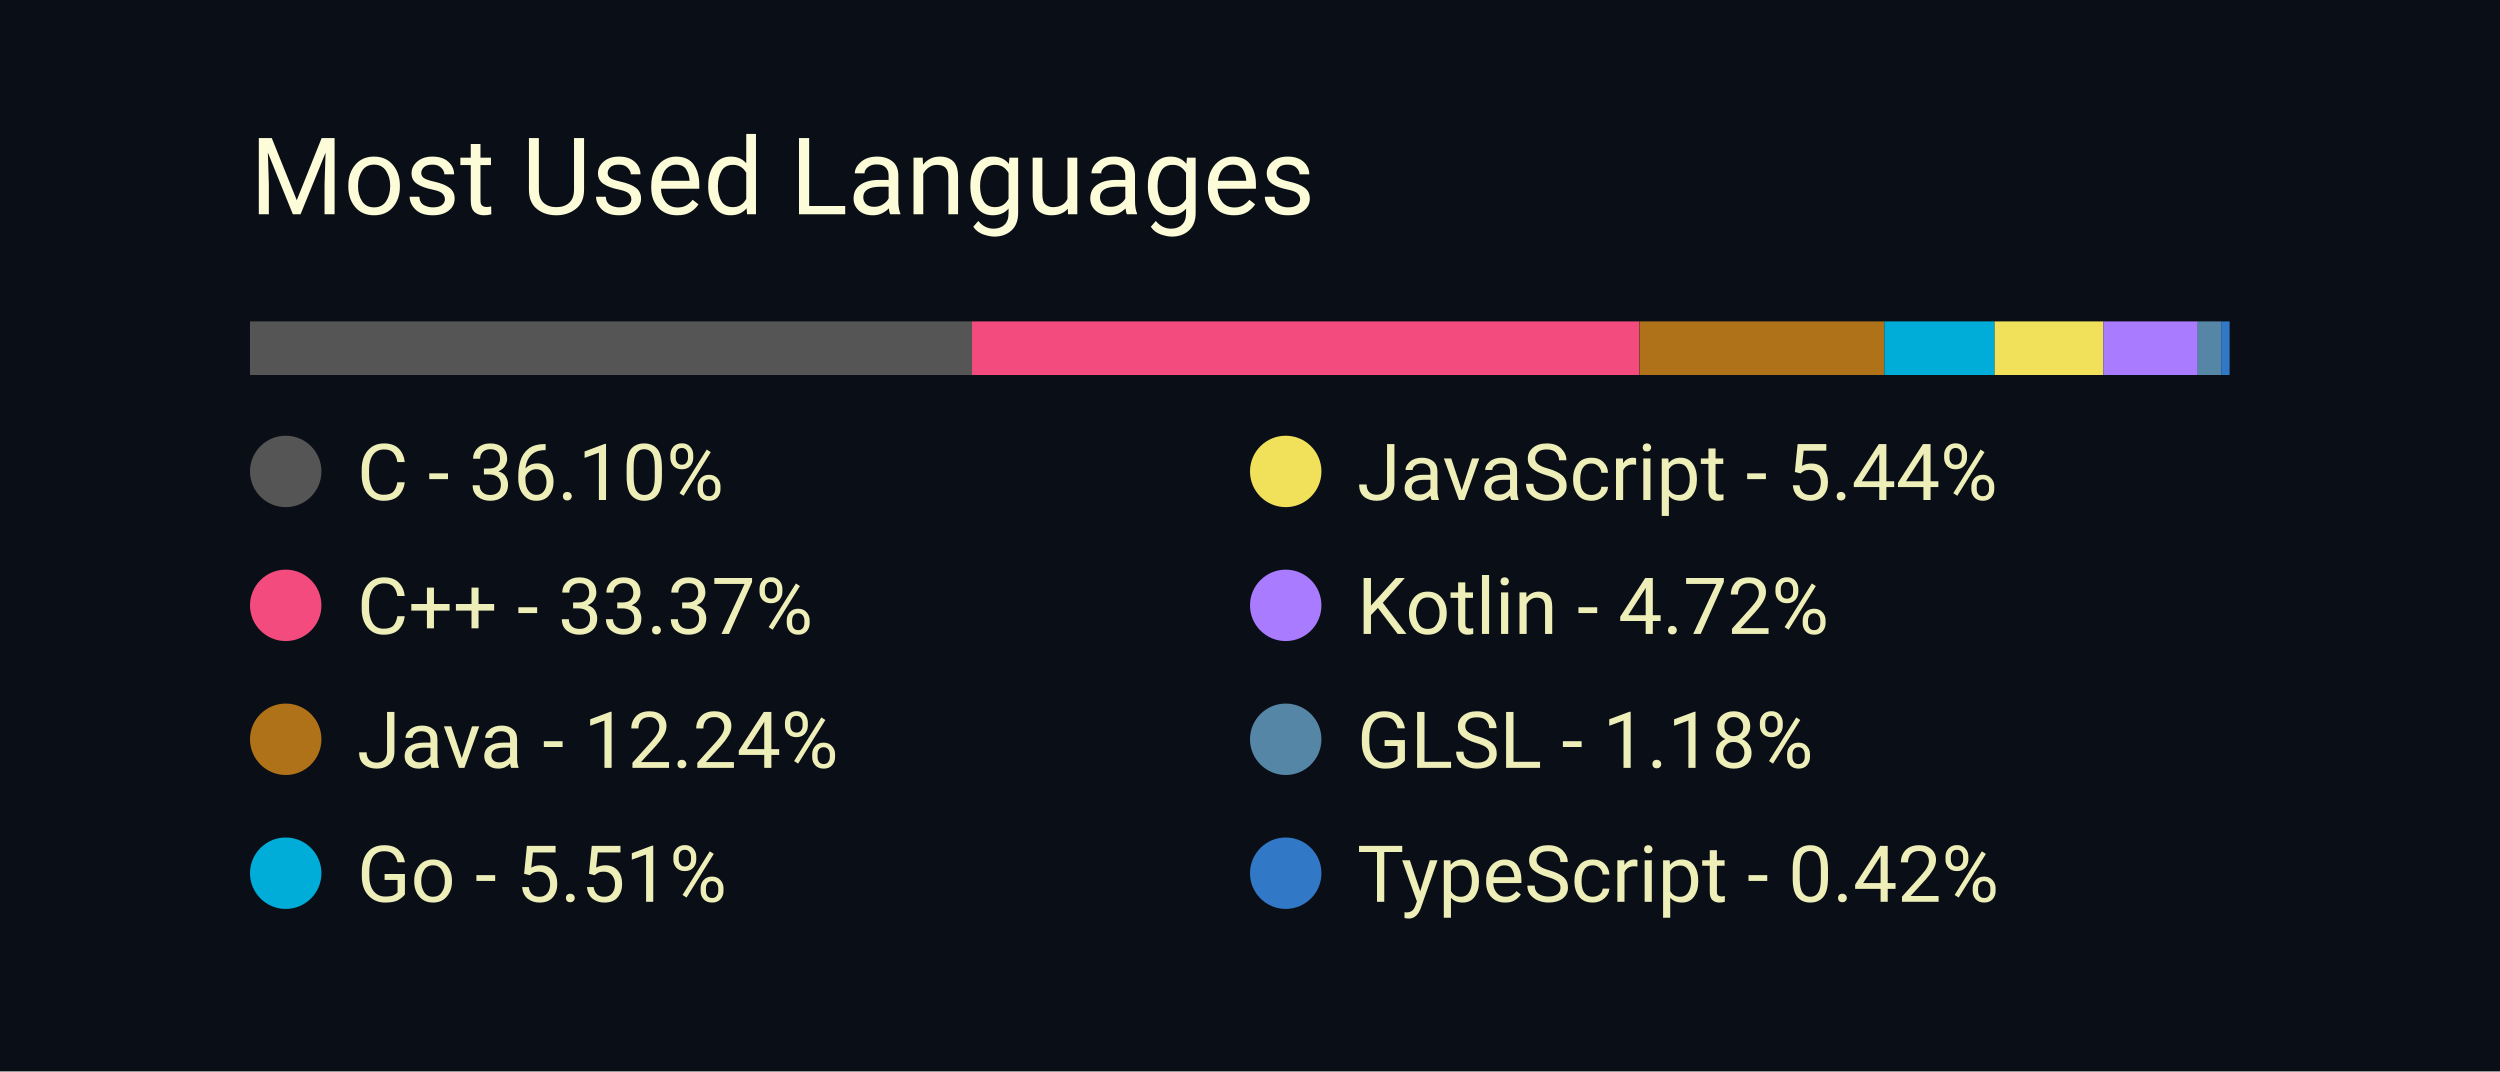
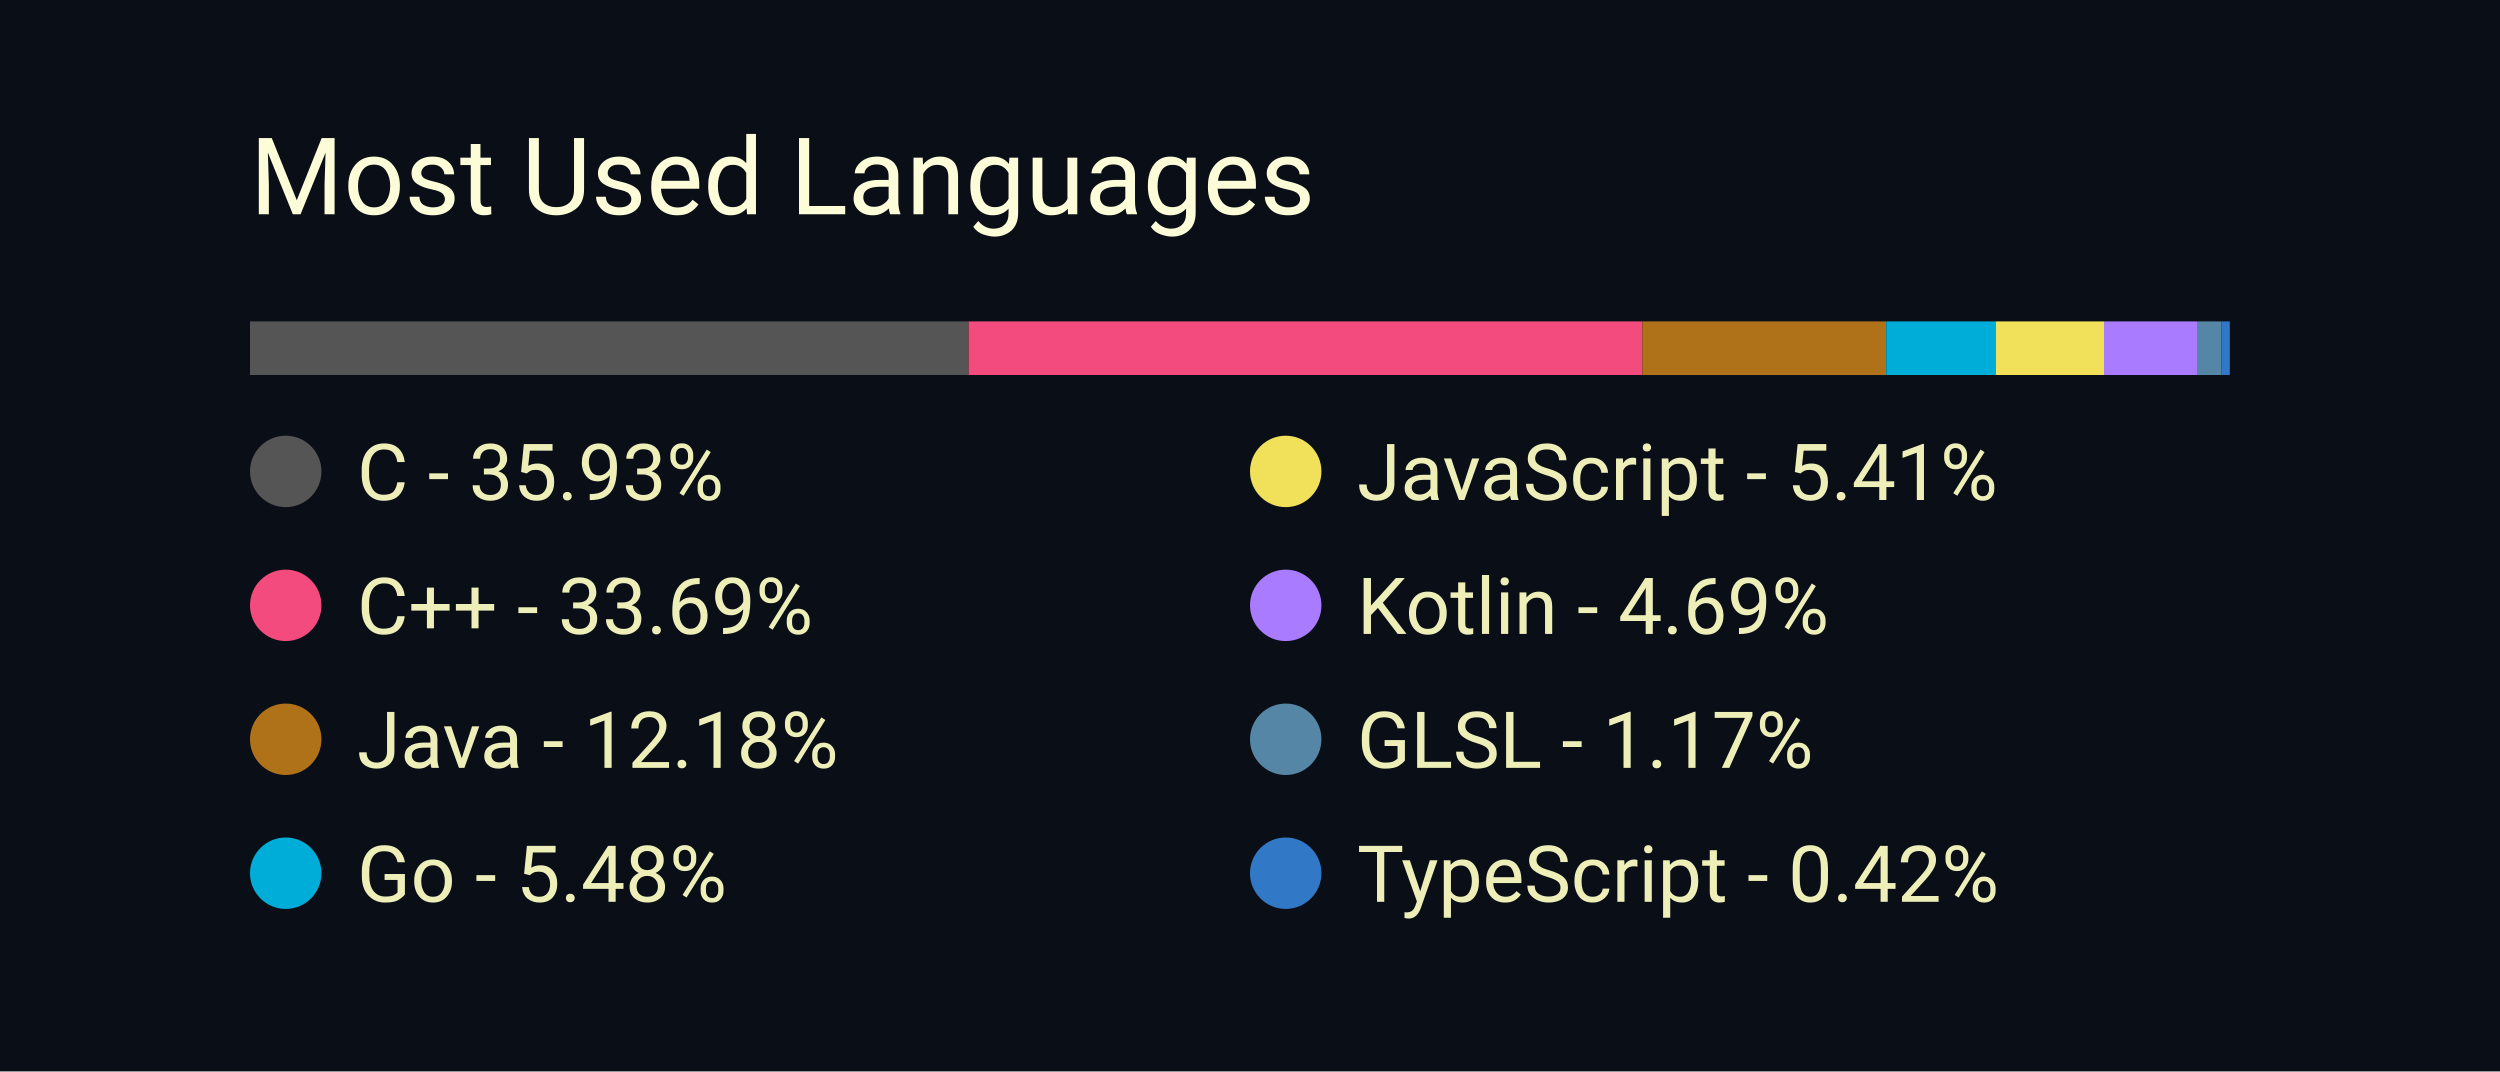
<svg xmlns="http://www.w3.org/2000/svg" width="350" height="150" viewBox="0 0 350 150">
  <style>
		.background {
			width: 100%;
			height: 100%;
			fill: #0a0f17;
		}
		
		text {
			font-family: -apple-system, BlinkMacSystemFont, 'Segoe UI', Roboto, Oxygen, Ubuntu, Cantarell, 'Open Sans', 'Helvetica Neue', sans-serif;
		}

		.title {
			font-size: 15px;
			fill: #fcfcd8;
		}

		.bar-segment {
			height: 100%;
		}

		.lang-name {
			font-size: 11px;
			fill: #eeeeb8
		}
	</style>
  <rect class="background" />
  <text class="title" x="10%" y="20%">
		Most Used Languages
	</text>
  <svg x="10%" y="30%" width="80%" height="5%">
-     <rect class="bar-segment" x="0.00%" width="36.10%" fill="#555555" />
-     <rect class="bar-segment" x="36.10%" width="33.37%" fill="#f34b7d" />
-     <rect class="bar-segment" x="69.48%" width="12.24%" fill="#b07219" />
-     <rect class="bar-segment" x="81.72%" width="5.51%" fill="#00ADD8" />
-     <rect class="bar-segment" x="87.23%" width="5.44%" fill="#f1e05a" />
-     <rect class="bar-segment" x="92.67%" width="4.72%" fill="#A97BFF" />
-     <rect class="bar-segment" x="97.38%" width="1.18%" fill="#5686a5" />
-     <rect class="bar-segment" x="98.56%" width="0.42%" fill="#3178c6" />
+     <rect class="bar-segment" x="0.00%" width="35.93%" fill="#555555" />
+     <rect class="bar-segment" x="35.93%" width="33.69%" fill="#f34b7d" />
+     <rect class="bar-segment" x="69.62%" width="12.18%" fill="#b07219" />
+     <rect class="bar-segment" x="81.81%" width="5.48%" fill="#00ADD8" />
+     <rect class="bar-segment" x="87.29%" width="5.41%" fill="#f1e05a" />
+     <rect class="bar-segment" x="92.70%" width="4.69%" fill="#A97BFF" />
+     <rect class="bar-segment" x="97.40%" width="1.17%" fill="#5686a5" />
+     <rect class="bar-segment" x="98.57%" width="0.42%" fill="#3178c6" />
  </svg>
  <svg x="10%" y="40%" width="80%" height="50%">
    <svg y="0%" x="0%">
      <circle cx="5" cy="6" r="5" fill="#555555" />
      <text class="lang-name" x="15" y="10">
- 				C - 36.10%
+ 				C - 35.93%
			</text>
    </svg>
    <svg y="25%" x="0%">
      <circle cx="5" cy="6" r="5" fill="#f34b7d" />
      <text class="lang-name" x="15" y="10">
- 				C++ - 33.37%
+ 				C++ - 33.69%
			</text>
    </svg>
    <svg y="50%" x="0%">
      <circle cx="5" cy="6" r="5" fill="#b07219" />
      <text class="lang-name" x="15" y="10">
- 				Java - 12.24%
+ 				Java - 12.18%
			</text>
    </svg>
    <svg y="75%" x="0%">
      <circle cx="5" cy="6" r="5" fill="#00ADD8" />
      <text class="lang-name" x="15" y="10">
- 				Go - 5.51%
+ 				Go - 5.48%
			</text>
    </svg>
    <svg y="0%" x="50%">
      <circle cx="5" cy="6" r="5" fill="#f1e05a" />
      <text class="lang-name" x="15" y="10">
- 				JavaScript - 5.44%
+ 				JavaScript - 5.41%
			</text>
    </svg>
    <svg y="25%" x="50%">
      <circle cx="5" cy="6" r="5" fill="#A97BFF" />
      <text class="lang-name" x="15" y="10">
- 				Kotlin - 4.72%
+ 				Kotlin - 4.69%
			</text>
    </svg>
    <svg y="50%" x="50%">
      <circle cx="5" cy="6" r="5" fill="#5686a5" />
      <text class="lang-name" x="15" y="10">
- 				GLSL - 1.18%
+ 				GLSL - 1.17%
			</text>
    </svg>
    <svg y="75%" x="50%">
      <circle cx="5" cy="6" r="5" fill="#3178c6" />
      <text class="lang-name" x="15" y="10">
				TypeScript - 0.42%
			</text>
    </svg>
  </svg>
</svg>
